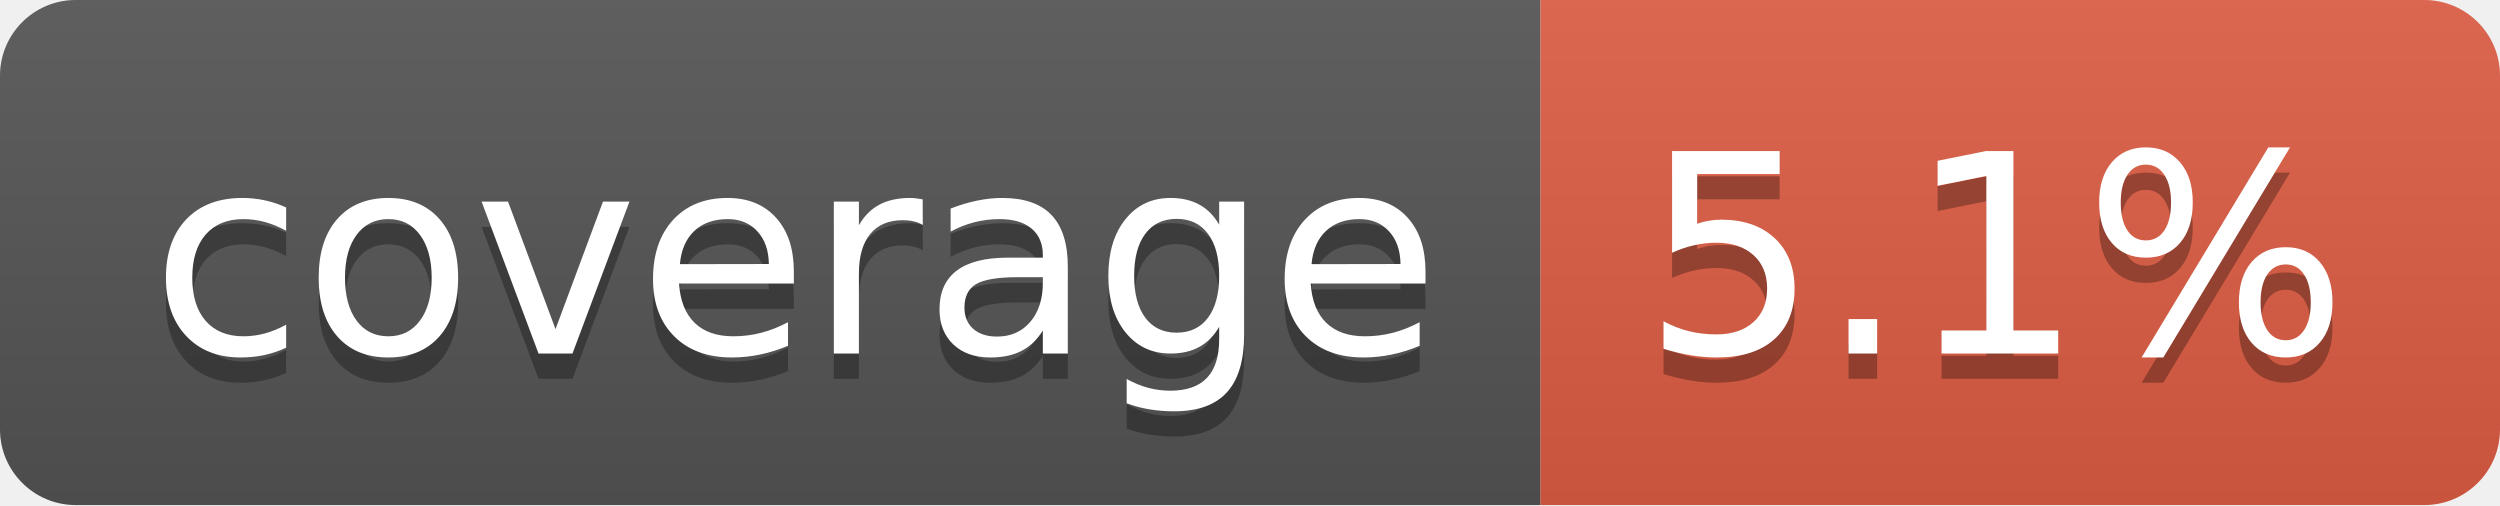
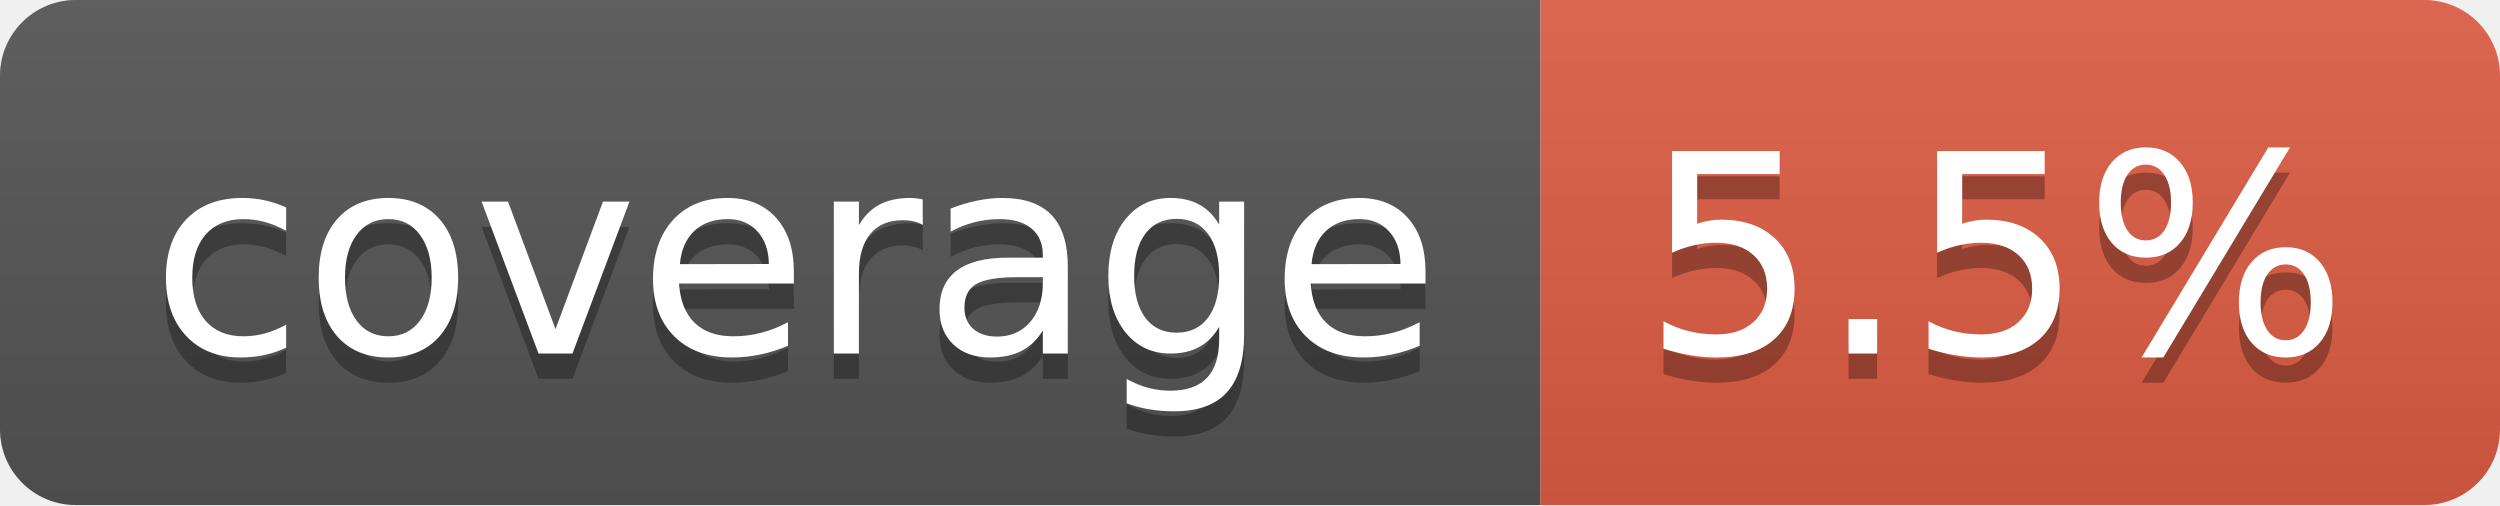
- <svg xmlns="http://www.w3.org/2000/svg" width="99" height="20" role="img" aria-label="coverage: 5.1%">
+ <svg xmlns="http://www.w3.org/2000/svg" width="99" height="20" role="img" aria-label="coverage: 5.5%">
  <linearGradient id="s" x2="0" y2="100%">
    <stop offset="0" stop-color="#bbb" stop-opacity=".1" />
    <stop offset="1" stop-opacity=".1" />
  </linearGradient>
  <clipPath id="r">
    <rect width="99" height="20" rx="3" fill="#fff" />
  </clipPath>
  <g clip-path="url(#r)">
    <rect width="61" height="20" fill="#555" />
    <rect x="61" width="38" height="20" fill="#e05d44" />
    <rect width="99" height="20" fill="url(#s)" />
  </g>
  <g fill="#fff" text-anchor="middle" font-family="Verdana,Geneva,DejaVu Sans,sans-serif" text-rendering="geometricPrecision" font-size="110">
    <text aria-hidden="true" x="315" y="150" fill="#010101" fill-opacity=".3" transform="scale(.1)" textLength="510">coverage</text>
    <text x="315" y="140" transform="scale(.1)" fill="#fff" textLength="510">coverage</text>
-     <text aria-hidden="true" x="790" y="150" fill="#010101" fill-opacity=".3" transform="scale(.1)" textLength="280">5.1%</text>
-     <text x="790" y="140" transform="scale(.1)" fill="#fff" textLength="280">5.1%</text>
+     <text aria-hidden="true" x="790" y="150" fill="#010101" fill-opacity=".3" transform="scale(.1)" textLength="280">5.5%</text>
+     <text x="790" y="140" transform="scale(.1)" fill="#fff" textLength="280">5.5%</text>
  </g>
</svg>
